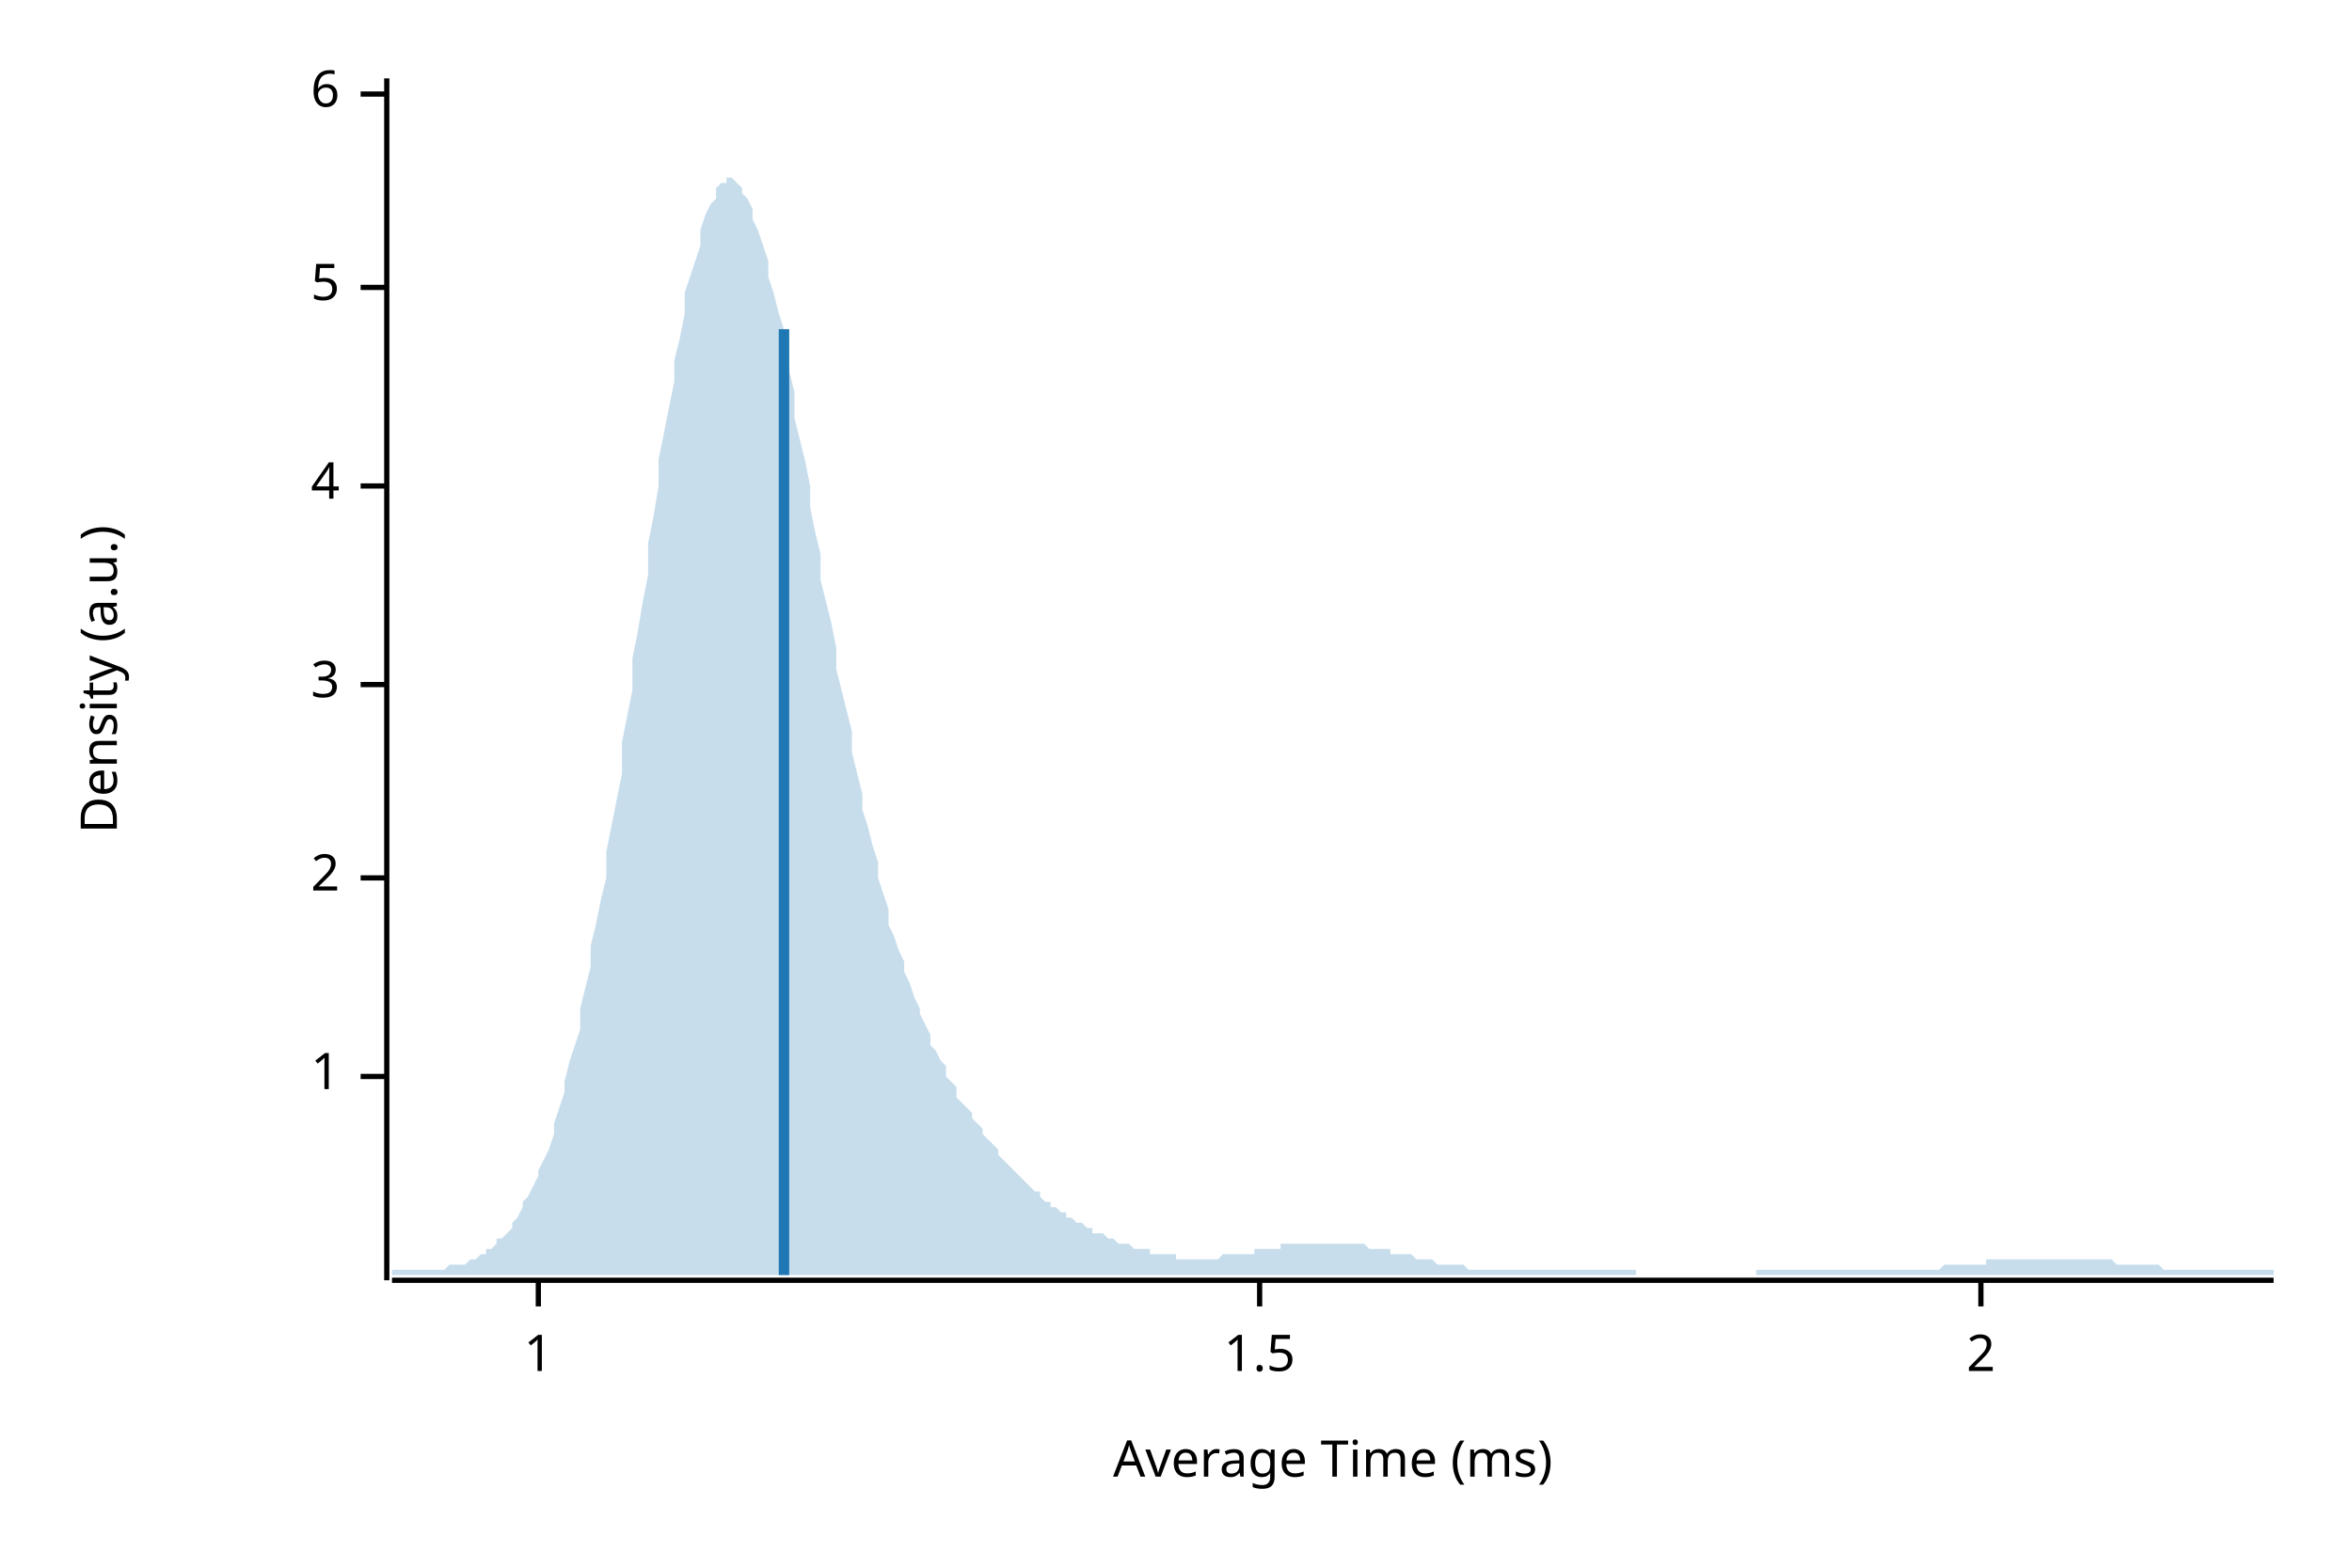
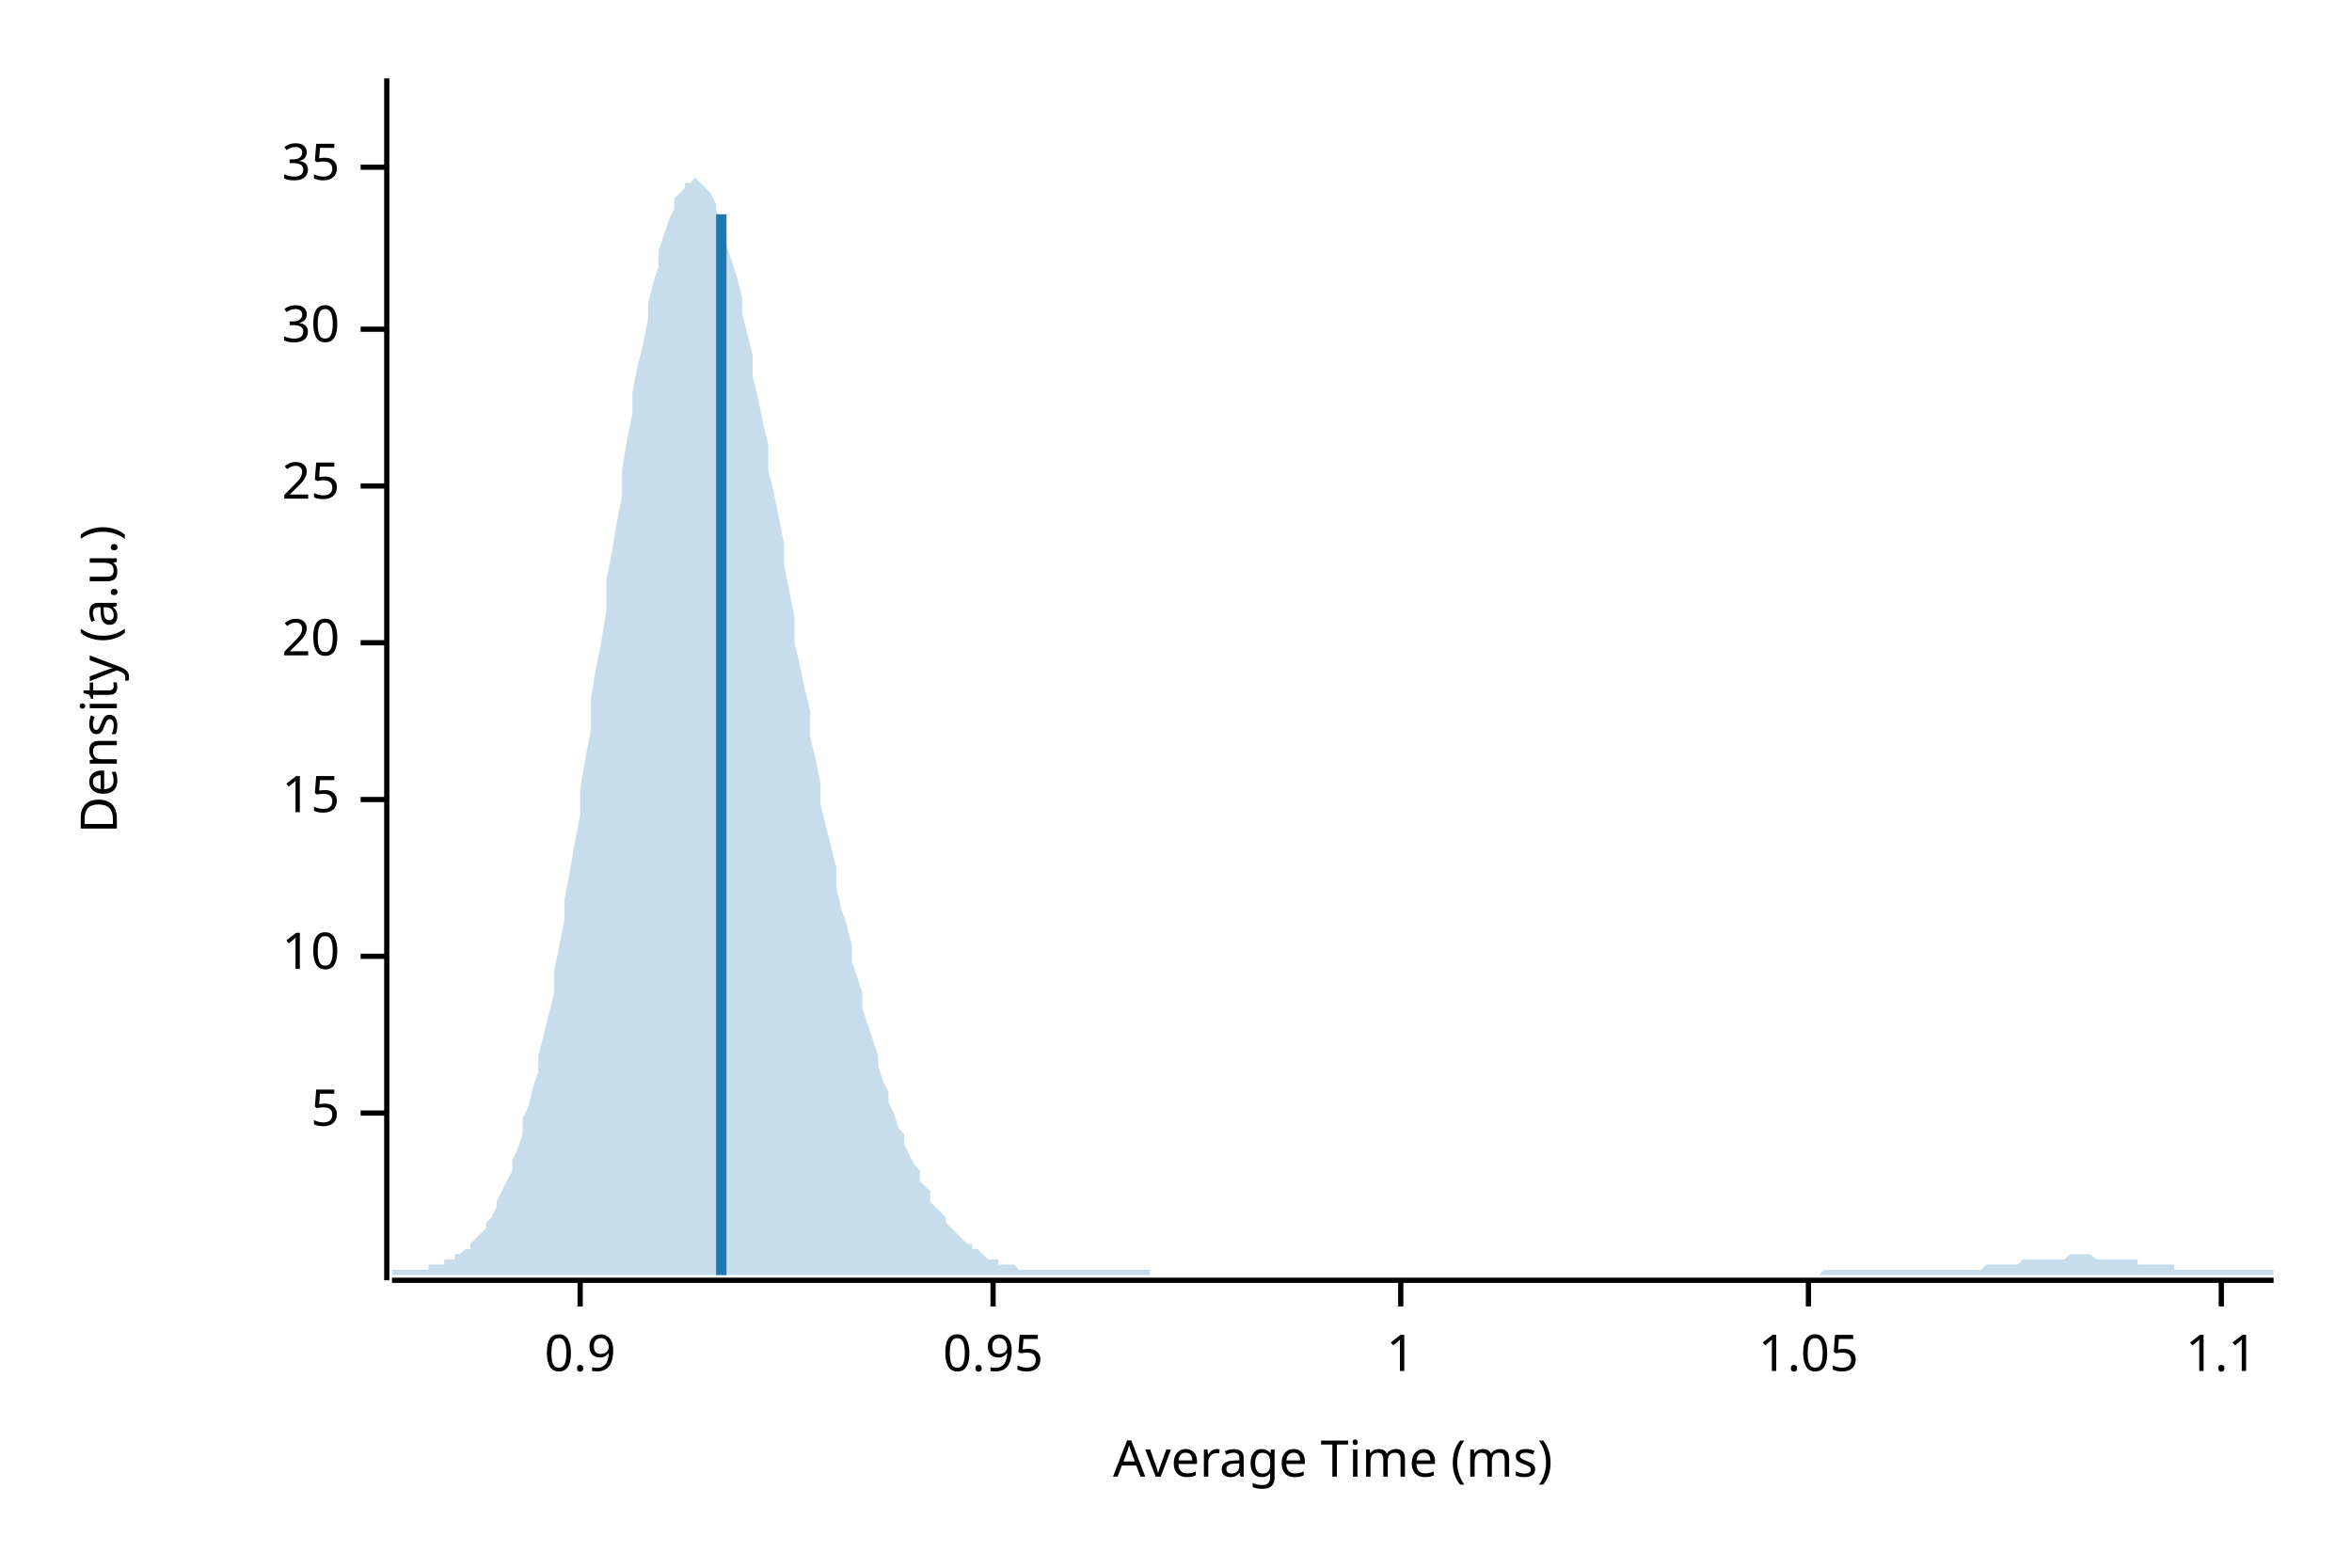
<svg xmlns="http://www.w3.org/2000/svg" width="450" height="300" viewBox="0 0 450 300">
  <text x="15" y="130" dy="0.76em" text-anchor="middle" font-family="sans-serif" font-size="9.677" opacity="1" fill="#000000" transform="rotate(270, 15, 130)">
Density (a.u.)
</text>
  <text x="255" y="285" dy="-0.5ex" text-anchor="middle" font-family="sans-serif" font-size="9.677" opacity="1" fill="#000000">
Average Time (ms)
</text>
  <polyline fill="none" opacity="1" stroke="#000000" stroke-width="1" points="74,15 74,245 " />
-   <text x="65" y="206" dy="0.5ex" text-anchor="end" font-family="sans-serif" font-size="9.677" opacity="1" fill="#000000">
+   <text x="65" y="213" dy="0.5ex" text-anchor="end" font-family="sans-serif" font-size="9.677" opacity="1" fill="#000000">
+ 5
+ </text>
+   <polyline fill="none" opacity="1" stroke="#000000" stroke-width="1" points="69,213 74,213 " />
+   <text x="65" y="183" dy="0.5ex" text-anchor="end" font-family="sans-serif" font-size="9.677" opacity="1" fill="#000000">
+ 10
+ </text>
+   <polyline fill="none" opacity="1" stroke="#000000" stroke-width="1" points="69,183 74,183 " />
+   <text x="65" y="153" dy="0.5ex" text-anchor="end" font-family="sans-serif" font-size="9.677" opacity="1" fill="#000000">
+ 15
+ </text>
+   <polyline fill="none" opacity="1" stroke="#000000" stroke-width="1" points="69,153 74,153 " />
+   <text x="65" y="123" dy="0.5ex" text-anchor="end" font-family="sans-serif" font-size="9.677" opacity="1" fill="#000000">
+ 20
+ </text>
+   <polyline fill="none" opacity="1" stroke="#000000" stroke-width="1" points="69,123 74,123 " />
+   <text x="65" y="93" dy="0.5ex" text-anchor="end" font-family="sans-serif" font-size="9.677" opacity="1" fill="#000000">
+ 25
+ </text>
+   <polyline fill="none" opacity="1" stroke="#000000" stroke-width="1" points="69,93 74,93 " />
+   <text x="65" y="63" dy="0.5ex" text-anchor="end" font-family="sans-serif" font-size="9.677" opacity="1" fill="#000000">
+ 30
+ </text>
+   <polyline fill="none" opacity="1" stroke="#000000" stroke-width="1" points="69,63 74,63 " />
+   <text x="65" y="32" dy="0.5ex" text-anchor="end" font-family="sans-serif" font-size="9.677" opacity="1" fill="#000000">
+ 35
+ </text>
+   <polyline fill="none" opacity="1" stroke="#000000" stroke-width="1" points="69,32 74,32 " />
+   <polyline fill="none" opacity="1" stroke="#000000" stroke-width="1" points="75,245 435,245 " />
+   <text x="111" y="255" dy="0.76em" text-anchor="middle" font-family="sans-serif" font-size="9.677" opacity="1" fill="#000000">
+ 0.9
+ </text>
+   <polyline fill="none" opacity="1" stroke="#000000" stroke-width="1" points="111,245 111,250 " />
+   <text x="190" y="255" dy="0.76em" text-anchor="middle" font-family="sans-serif" font-size="9.677" opacity="1" fill="#000000">
+ 0.95
+ </text>
+   <polyline fill="none" opacity="1" stroke="#000000" stroke-width="1" points="190,245 190,250 " />
+   <text x="268" y="255" dy="0.76em" text-anchor="middle" font-family="sans-serif" font-size="9.677" opacity="1" fill="#000000">
1
</text>
-   <polyline fill="none" opacity="1" stroke="#000000" stroke-width="1" points="69,206 74,206 " />
-   <text x="65" y="168" dy="0.5ex" text-anchor="end" font-family="sans-serif" font-size="9.677" opacity="1" fill="#000000">
- 2
+   <polyline fill="none" opacity="1" stroke="#000000" stroke-width="1" points="268,245 268,250 " />
+   <text x="346" y="255" dy="0.76em" text-anchor="middle" font-family="sans-serif" font-size="9.677" opacity="1" fill="#000000">
+ 1.05
</text>
-   <polyline fill="none" opacity="1" stroke="#000000" stroke-width="1" points="69,168 74,168 " />
-   <text x="65" y="131" dy="0.5ex" text-anchor="end" font-family="sans-serif" font-size="9.677" opacity="1" fill="#000000">
- 3
+   <polyline fill="none" opacity="1" stroke="#000000" stroke-width="1" points="346,245 346,250 " />
+   <text x="425" y="255" dy="0.76em" text-anchor="middle" font-family="sans-serif" font-size="9.677" opacity="1" fill="#000000">
+ 1.1
</text>
-   <polyline fill="none" opacity="1" stroke="#000000" stroke-width="1" points="69,131 74,131 " />
-   <text x="65" y="93" dy="0.5ex" text-anchor="end" font-family="sans-serif" font-size="9.677" opacity="1" fill="#000000">
- 4
- </text>
-   <polyline fill="none" opacity="1" stroke="#000000" stroke-width="1" points="69,93 74,93 " />
-   <text x="65" y="55" dy="0.5ex" text-anchor="end" font-family="sans-serif" font-size="9.677" opacity="1" fill="#000000">
- 5
- </text>
-   <polyline fill="none" opacity="1" stroke="#000000" stroke-width="1" points="69,55 74,55 " />
-   <text x="65" y="18" dy="0.5ex" text-anchor="end" font-family="sans-serif" font-size="9.677" opacity="1" fill="#000000">
- 6
- </text>
-   <polyline fill="none" opacity="1" stroke="#000000" stroke-width="1" points="69,18 74,18 " />
-   <polyline fill="none" opacity="1" stroke="#000000" stroke-width="1" points="75,245 435,245 " />
-   <text x="103" y="255" dy="0.76em" text-anchor="middle" font-family="sans-serif" font-size="9.677" opacity="1" fill="#000000">
- 1
- </text>
-   <polyline fill="none" opacity="1" stroke="#000000" stroke-width="1" points="103,245 103,250 " />
-   <text x="241" y="255" dy="0.76em" text-anchor="middle" font-family="sans-serif" font-size="9.677" opacity="1" fill="#000000">
- 1.5
- </text>
-   <polyline fill="none" opacity="1" stroke="#000000" stroke-width="1" points="241,245 241,250 " />
-   <text x="379" y="255" dy="0.76em" text-anchor="middle" font-family="sans-serif" font-size="9.677" opacity="1" fill="#000000">
- 2
- </text>
-   <polyline fill="none" opacity="1" stroke="#000000" stroke-width="1" points="379,245 379,250 " />
-   <polygon opacity="0.25" fill="#1F78B4" points="75,243 75,243 76,243 77,243 77,243 78,243 79,243 80,243 80,243 81,243 82,243 82,243 83,243 84,243 85,243 85,243 86,242 87,242 87,242 88,242 89,242 90,241 90,241 91,241 92,240 93,240 93,239 94,239 95,238 95,237 96,237 97,236 98,235 98,234 99,233 100,231 100,230 101,229 102,227 103,225 103,224 104,222 105,220 106,217 106,215 107,212 108,209 108,207 109,203 110,200 111,197 111,193 112,189 113,185 113,181 114,177 115,172 116,168 116,163 117,158 118,153 119,148 119,142 120,137 121,132 121,126 122,121 123,115 124,110 124,104 125,99 126,93 126,88 127,83 128,78 129,73 129,69 130,65 131,60 131,56 132,53 133,50 134,47 134,44 135,41 136,39 137,38 137,36 138,35 139,35 139,34 140,34 141,35 142,36 142,37 143,38 144,40 144,42 145,44 146,47 147,50 147,53 148,56 149,60 150,63 150,67 151,71 152,75 152,80 153,84 154,88 155,93 155,97 156,102 157,106 157,111 158,115 159,119 160,124 160,128 161,132 162,136 163,140 163,144 164,148 165,152 165,155 166,158 167,162 168,165 168,168 169,171 170,174 170,177 171,179 172,182 173,184 173,186 174,188 175,191 176,193 176,194 177,196 178,198 178,200 179,201 180,203 181,204 181,206 182,207 183,208 183,210 184,211 185,212 186,213 186,214 187,215 188,216 188,217 189,218 190,219 191,220 191,221 192,222 193,223 194,224 194,224 195,225 196,226 196,226 197,227 198,228 199,228 199,229 200,230 201,230 201,231 202,231 203,232 204,232 204,233 205,233 206,234 207,234 207,234 208,235 209,235 209,236 210,236 211,236 212,237 212,237 213,237 214,238 214,238 215,238 216,238 217,239 217,239 218,239 219,239 220,239 220,240 221,240 222,240 222,240 223,240 224,240 225,240 225,241 226,241 227,241 227,241 228,241 229,241 230,241 230,241 231,241 232,241 232,241 233,241 234,240 235,240 235,240 236,240 237,240 238,240 238,240 239,240 240,240 240,239 241,239 242,239 243,239 243,239 244,239 245,239 245,238 246,238 247,238 248,238 248,238 249,238 250,238 251,238 251,238 252,238 253,238 253,238 254,238 255,238 256,238 256,238 257,238 258,238 258,238 259,238 260,238 261,238 261,238 262,239 263,239 264,239 264,239 265,239 266,239 266,240 267,240 268,240 269,240 269,240 270,240 271,241 271,241 272,241 273,241 274,241 274,241 275,242 276,242 277,242 277,242 278,242 279,242 279,242 280,242 281,243 282,243 282,243 283,243 284,243 284,243 285,243 286,243 287,243 287,243 288,243 289,243 289,243 290,243 291,243 292,243 292,243 293,243 294,243 295,243 295,243 296,243 297,243 297,243 298,243 299,243 300,243 300,243 301,243 302,243 302,243 303,243 304,243 305,243 305,243 306,243 307,243 308,243 308,243 309,243 310,243 310,243 311,243 312,243 313,243 313,244 314,244 315,244 315,244 316,244 317,244 318,244 318,244 319,244 320,244 321,244 321,244 322,244 323,244 323,244 324,244 325,244 326,244 326,244 327,244 328,244 328,244 329,244 330,244 331,244 331,244 332,244 333,244 333,244 334,244 335,244 336,244 336,243 337,243 338,243 339,243 339,243 340,243 341,243 341,243 342,243 343,243 344,243 344,243 345,243 346,243 346,243 347,243 348,243 349,243 349,243 350,243 351,243 352,243 352,243 353,243 354,243 354,243 355,243 356,243 357,243 357,243 358,243 359,243 359,243 360,243 361,243 362,243 362,243 363,243 364,243 365,243 365,243 366,243 367,243 367,243 368,243 369,243 370,243 370,243 371,243 372,242 372,242 373,242 374,242 375,242 375,242 376,242 377,242 378,242 378,242 379,242 380,242 380,241 381,241 382,241 383,241 383,241 384,241 385,241 385,241 386,241 387,241 388,241 388,241 389,241 390,241 390,241 391,241 392,241 393,241 393,241 394,241 395,241 396,241 396,241 397,241 398,241 398,241 399,241 400,241 401,241 401,241 402,241 403,241 403,241 404,241 405,242 406,242 406,242 407,242 408,242 409,242 409,242 410,242 411,242 411,242 412,242 413,242 414,243 414,243 415,243 416,243 416,243 417,243 418,243 419,243 419,243 420,243 421,243 422,243 422,243 423,243 424,243 424,243 425,243 426,243 427,243 427,243 428,243 429,243 429,243 430,243 431,243 432,243 432,243 433,243 434,243 435,243 435,244 75,244 " />
-   <polyline fill="none" opacity="1" stroke="#1F78B4" stroke-width="2" points="150,244 150,63 " />
+   <polyline fill="none" opacity="1" stroke="#000000" stroke-width="1" points="425,245 425,250 " />
+   <polygon opacity="0.25" fill="#1F78B4" points="75,243 75,243 76,243 77,243 77,243 78,243 79,243 80,243 80,243 81,243 82,243 82,242 83,242 84,242 85,242 85,241 86,241 87,241 87,240 88,240 89,239 90,239 90,238 91,237 92,236 93,235 93,234 94,233 95,231 95,230 96,228 97,226 98,224 98,222 99,220 100,217 100,214 101,212 102,208 103,205 103,202 104,198 105,194 106,190 106,186 107,181 108,176 108,172 109,167 110,161 111,156 111,151 112,145 113,140 113,134 114,128 115,123 116,117 116,111 117,106 118,100 119,95 119,90 120,84 121,79 121,75 122,70 123,66 124,61 124,58 125,54 126,51 126,48 127,45 128,42 129,40 129,38 130,37 131,36 131,35 132,35 133,34 134,35 134,35 135,36 136,37 137,39 137,40 138,43 139,45 139,47 140,50 141,53 142,57 142,60 143,64 144,68 144,72 145,76 146,81 147,85 147,90 148,94 149,99 150,104 150,108 151,113 152,118 152,123 153,127 154,132 155,136 155,141 156,145 157,150 157,154 158,158 159,162 160,166 160,170 161,174 162,177 163,181 163,184 164,187 165,190 165,193 166,196 167,199 168,202 168,204 169,207 170,209 170,211 171,213 172,216 173,217 173,219 174,221 175,223 176,224 176,226 177,227 178,228 178,230 179,231 180,232 181,233 181,234 182,235 183,236 183,236 184,237 185,238 186,238 186,239 187,239 188,240 188,240 189,241 190,241 191,241 191,242 192,242 193,242 194,242 194,242 195,243 196,243 196,243 197,243 198,243 199,243 199,243 200,243 201,243 201,243 202,243 203,243 204,243 204,243 205,243 206,243 207,243 207,243 208,243 209,243 209,243 210,243 211,243 212,243 212,243 213,243 214,243 214,243 215,243 216,243 217,243 217,243 218,243 219,243 220,243 220,244 221,244 222,244 222,244 223,244 224,244 225,244 225,244 226,244 227,244 227,244 228,244 229,244 230,244 230,244 231,244 232,244 232,244 233,244 234,244 235,244 235,244 236,244 237,244 238,244 238,244 239,244 240,244 240,244 241,244 242,244 243,244 243,244 244,244 245,244 245,244 246,244 247,244 248,244 248,244 249,244 250,244 251,244 251,244 252,244 253,244 253,244 254,244 255,244 256,244 256,244 257,244 258,244 258,244 259,244 260,244 261,244 261,244 262,244 263,244 264,244 264,244 265,244 266,244 266,244 267,244 268,244 269,244 269,244 270,244 271,244 271,244 272,244 273,244 274,244 274,244 275,244 276,244 277,244 277,244 278,244 279,244 279,244 280,244 281,244 282,244 282,244 283,244 284,244 284,244 285,244 286,244 287,244 287,244 288,244 289,244 289,244 290,244 291,244 292,244 292,244 293,244 294,244 295,244 295,244 296,244 297,244 297,244 298,244 299,244 300,244 300,244 301,244 302,244 302,244 303,244 304,244 305,244 305,244 306,244 307,244 308,244 308,244 309,244 310,244 310,244 311,244 312,244 313,244 313,244 314,244 315,244 315,244 316,244 317,244 318,244 318,244 319,244 320,244 321,244 321,244 322,244 323,244 323,244 324,244 325,244 326,244 326,244 327,244 328,244 328,244 329,244 330,244 331,244 331,244 332,244 333,244 333,244 334,244 335,244 336,244 336,244 337,244 338,244 339,244 339,244 340,244 341,244 341,244 342,244 343,244 344,244 344,244 345,244 346,244 346,244 347,244 348,244 349,243 349,243 350,243 351,243 352,243 352,243 353,243 354,243 354,243 355,243 356,243 357,243 357,243 358,243 359,243 359,243 360,243 361,243 362,243 362,243 363,243 364,243 365,243 365,243 366,243 367,243 367,243 368,243 369,243 370,243 370,243 371,243 372,243 372,243 373,243 374,243 375,243 375,243 376,243 377,243 378,243 378,243 379,243 380,242 380,242 381,242 382,242 383,242 383,242 384,242 385,242 385,242 386,242 387,241 388,241 388,241 389,241 390,241 390,241 391,241 392,241 393,241 393,241 394,241 395,241 396,240 396,240 397,240 398,240 398,240 399,240 400,240 401,241 401,241 402,241 403,241 403,241 404,241 405,241 406,241 406,241 407,241 408,241 409,241 409,242 410,242 411,242 411,242 412,242 413,242 414,242 414,242 415,242 416,242 416,243 417,243 418,243 419,243 419,243 420,243 421,243 422,243 422,243 423,243 424,243 424,243 425,243 426,243 427,243 427,243 428,243 429,243 429,243 430,243 431,243 432,243 432,243 433,243 434,243 435,243 435,244 75,244 " />
+   <polyline fill="none" opacity="1" stroke="#1F78B4" stroke-width="2" points="138,244 138,41 " />
</svg>
